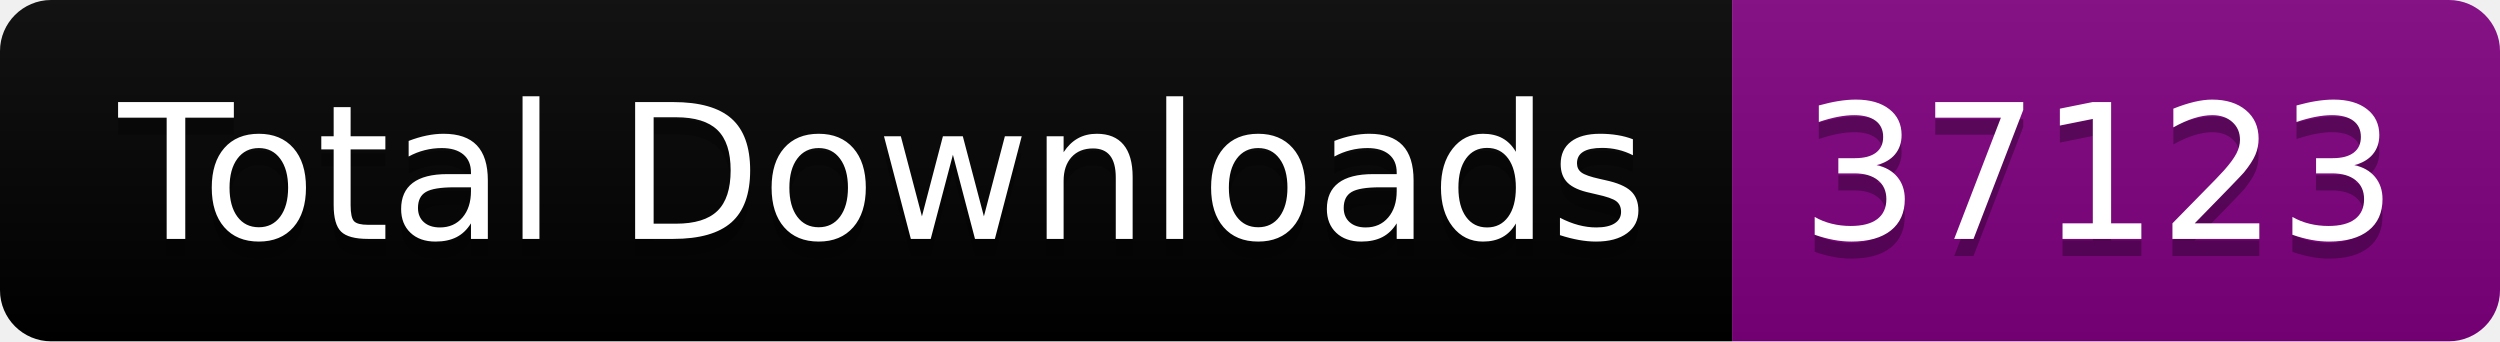
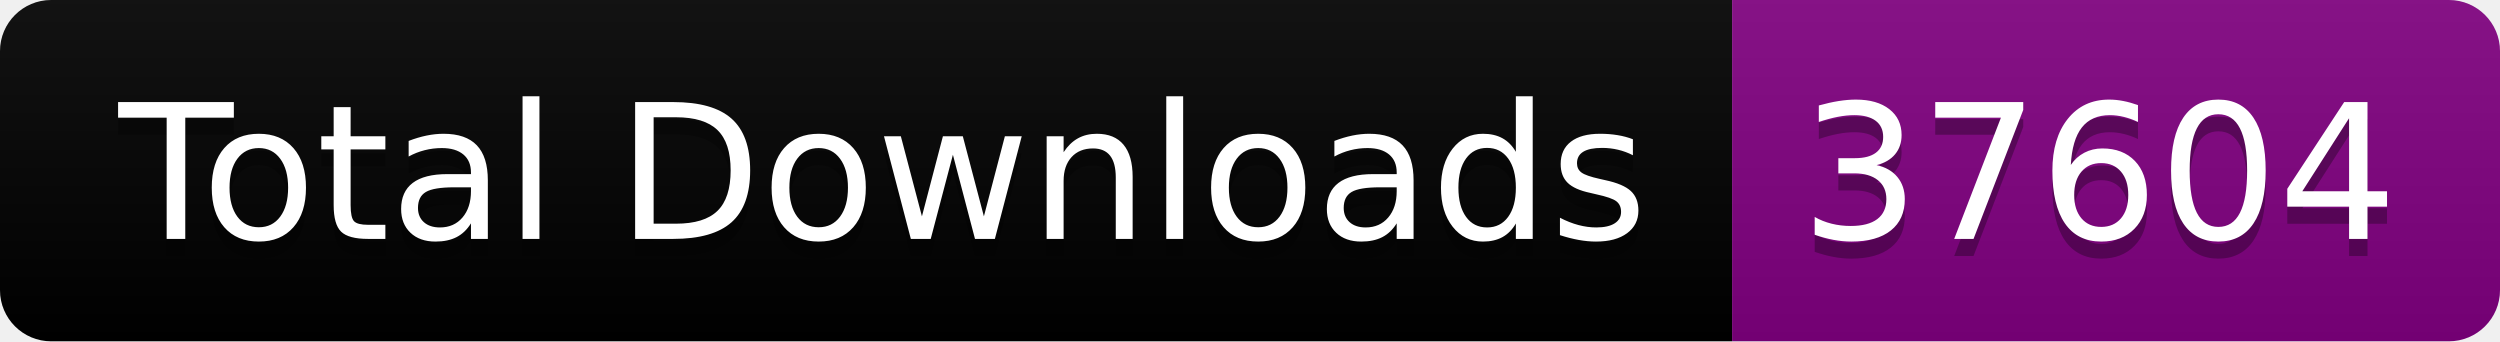
<svg xmlns="http://www.w3.org/2000/svg" width="146.5" height="20">
  <linearGradient id="smooth" x2="0" y2="100%">
    <stop offset="0" stop-color="#bbb" stop-opacity=".1" />
    <stop offset="1" stop-opacity=".1" />
  </linearGradient>
  <clipPath id="round">
    <rect width="146.5" height="20" rx="3" fill="#fff" />
  </clipPath>
  <g clip-path="url(#round)">
    <rect width="101.5" height="20" fill="black" />
    <rect x="101.5" width="45.0" height="20" fill="purple" />
    <rect width="146.5" height="20" fill="url(#smooth)" />
  </g>
  <g fill="#fff" text-anchor="middle" font-family="DejaVu Sans,Verdana,Geneva,sans-serif" font-size="110">
    <text x="517.5" y="150" fill="#010101" fill-opacity=".3" transform="scale(0.1)" textLength="915.0" lengthAdjust="spacing">Total Downloads</text>
    <text x="517.5" y="140" transform="scale(0.1)" textLength="915.0" lengthAdjust="spacing">Total Downloads</text>
-     <text x="1230.0" y="150" fill="#010101" fill-opacity=".3" transform="scale(0.1)" textLength="350.0" lengthAdjust="spacing">37123</text>
-     <text x="1230.0" y="140" transform="scale(0.1)" textLength="350.0" lengthAdjust="spacing">37123</text>
+     <text x="1230.0" y="150" fill="#010101" fill-opacity=".3" transform="scale(0.1)" textLength="350.0" lengthAdjust="spacing">37604</text>
+     <text x="1230.0" y="140" transform="scale(0.1)" textLength="350.0" lengthAdjust="spacing">37604</text>
  </g>
</svg>
